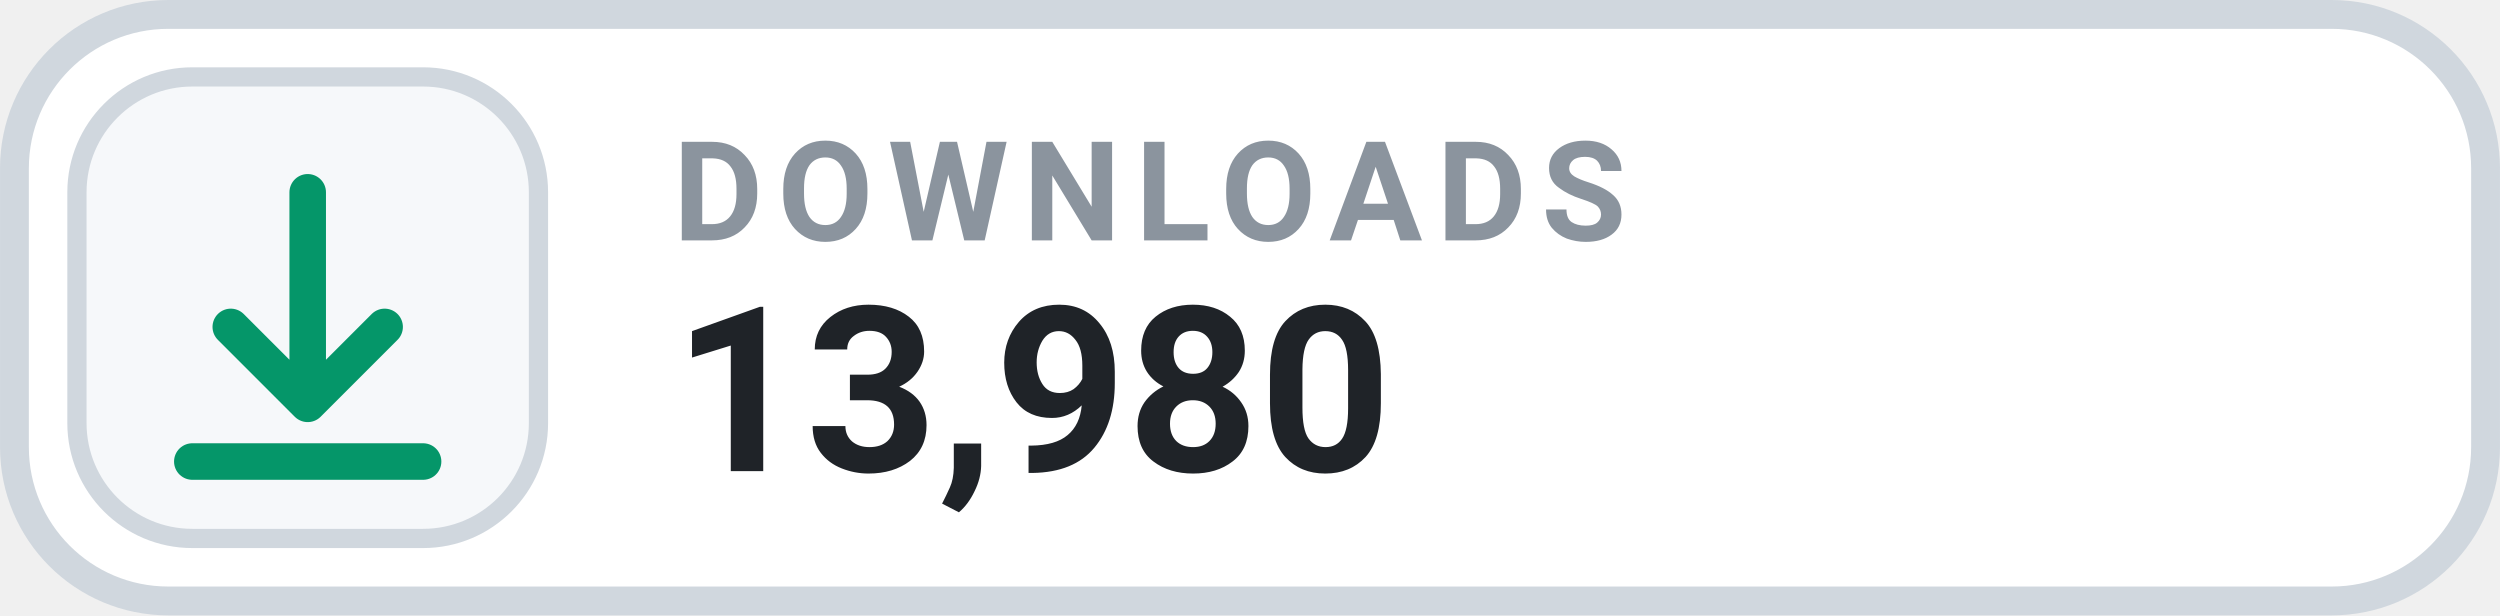
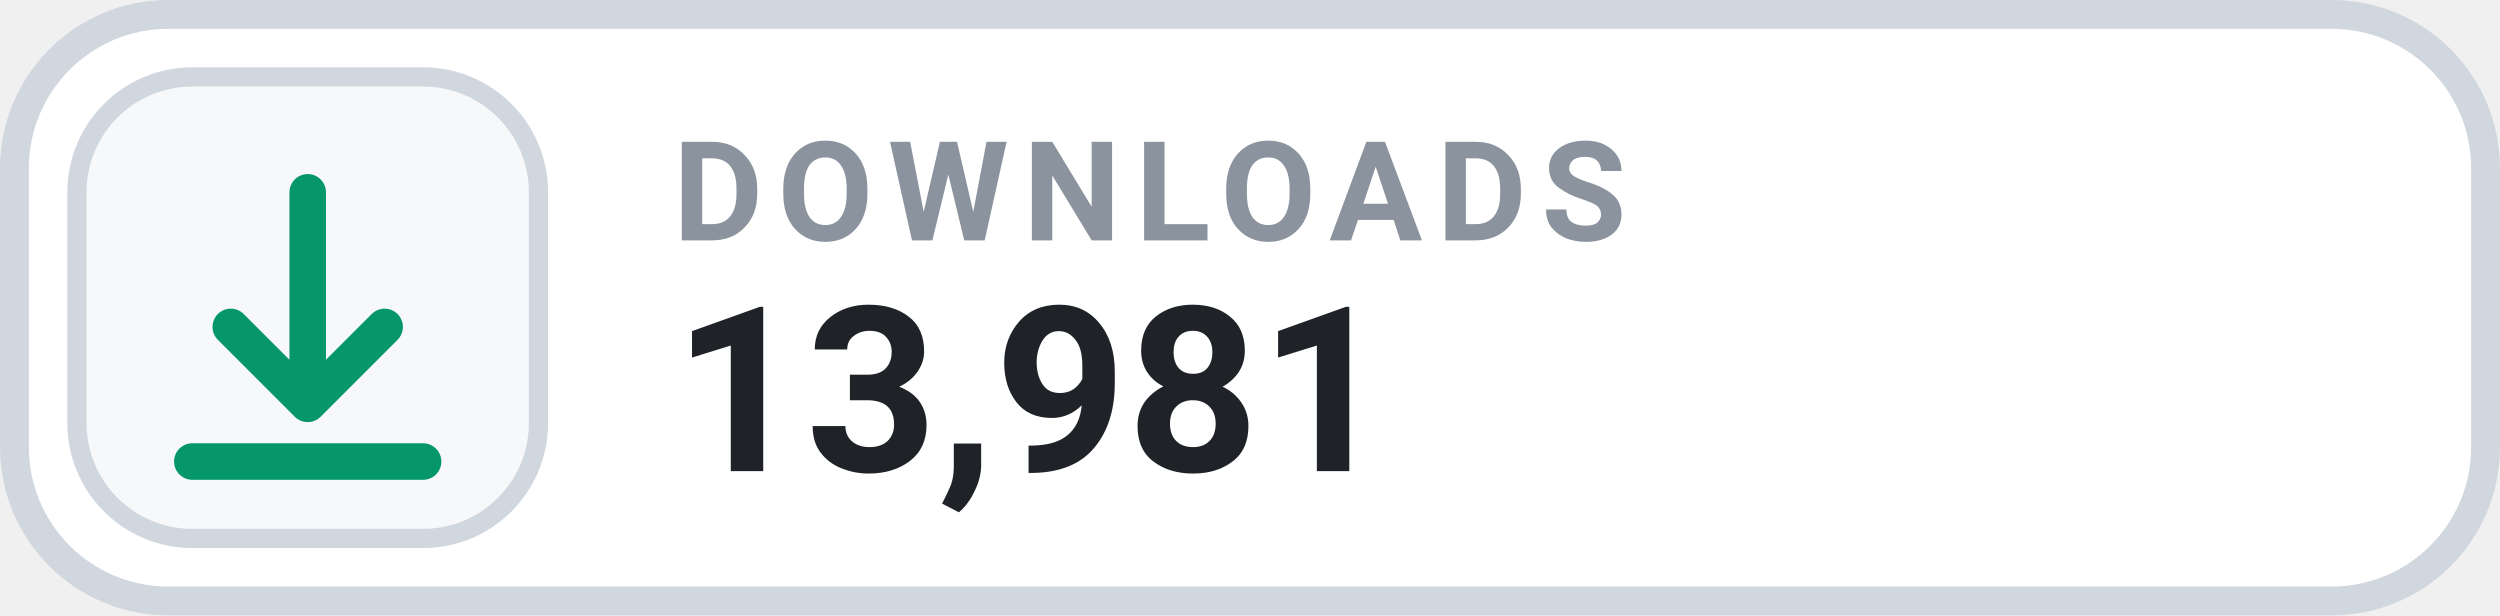
- <svg xmlns="http://www.w3.org/2000/svg" width="126" height="31.015" viewBox="0 0 130 32" role="img" aria-label="DOWNLOADS 13,980">
+ <svg xmlns="http://www.w3.org/2000/svg" width="126" height="31.015" viewBox="0 0 130 32" role="img" aria-label="DOWNLOADS 13,981">
  <rect x=".75" y=".75" width="128.5" height="30.5" rx="8" fill="#FFFFFF" stroke="#D0D7DE" stroke-width="1.5" />
  <rect x="4" y="4" width="24" height="24" rx="6" fill="#F6F8FA" stroke="#D0D7DE" stroke-width="1" />
  <g transform="translate(16 16)" style="color:#059669;">
    <path d="M0 -6 v11 m0 0 l4 -4 m-4 4 l-4 -4 M-6 8 h12" fill="none" stroke="currentColor" stroke-width="1.9" stroke-linecap="round" stroke-linejoin="round" />
  </g>
  <text x="35" y="12.5" fill="#8B949E" font-family="-apple-system,BlinkMacSystemFont,'Segoe UI',Roboto,Helvetica,Arial,sans-serif" font-size="7.2" font-weight="700" letter-spacing=".75">DOWNLOADS</text>
-   <text x="35" y="24.5" fill="#1F2328" font-family="-apple-system,BlinkMacSystemFont,'Segoe UI',Roboto,Helvetica,Arial,sans-serif" font-size="12" font-weight="700">13,980</text>
+   <text x="35" y="24.5" fill="#1F2328" font-family="-apple-system,BlinkMacSystemFont,'Segoe UI',Roboto,Helvetica,Arial,sans-serif" font-size="12" font-weight="700">13,981</text>
</svg>
